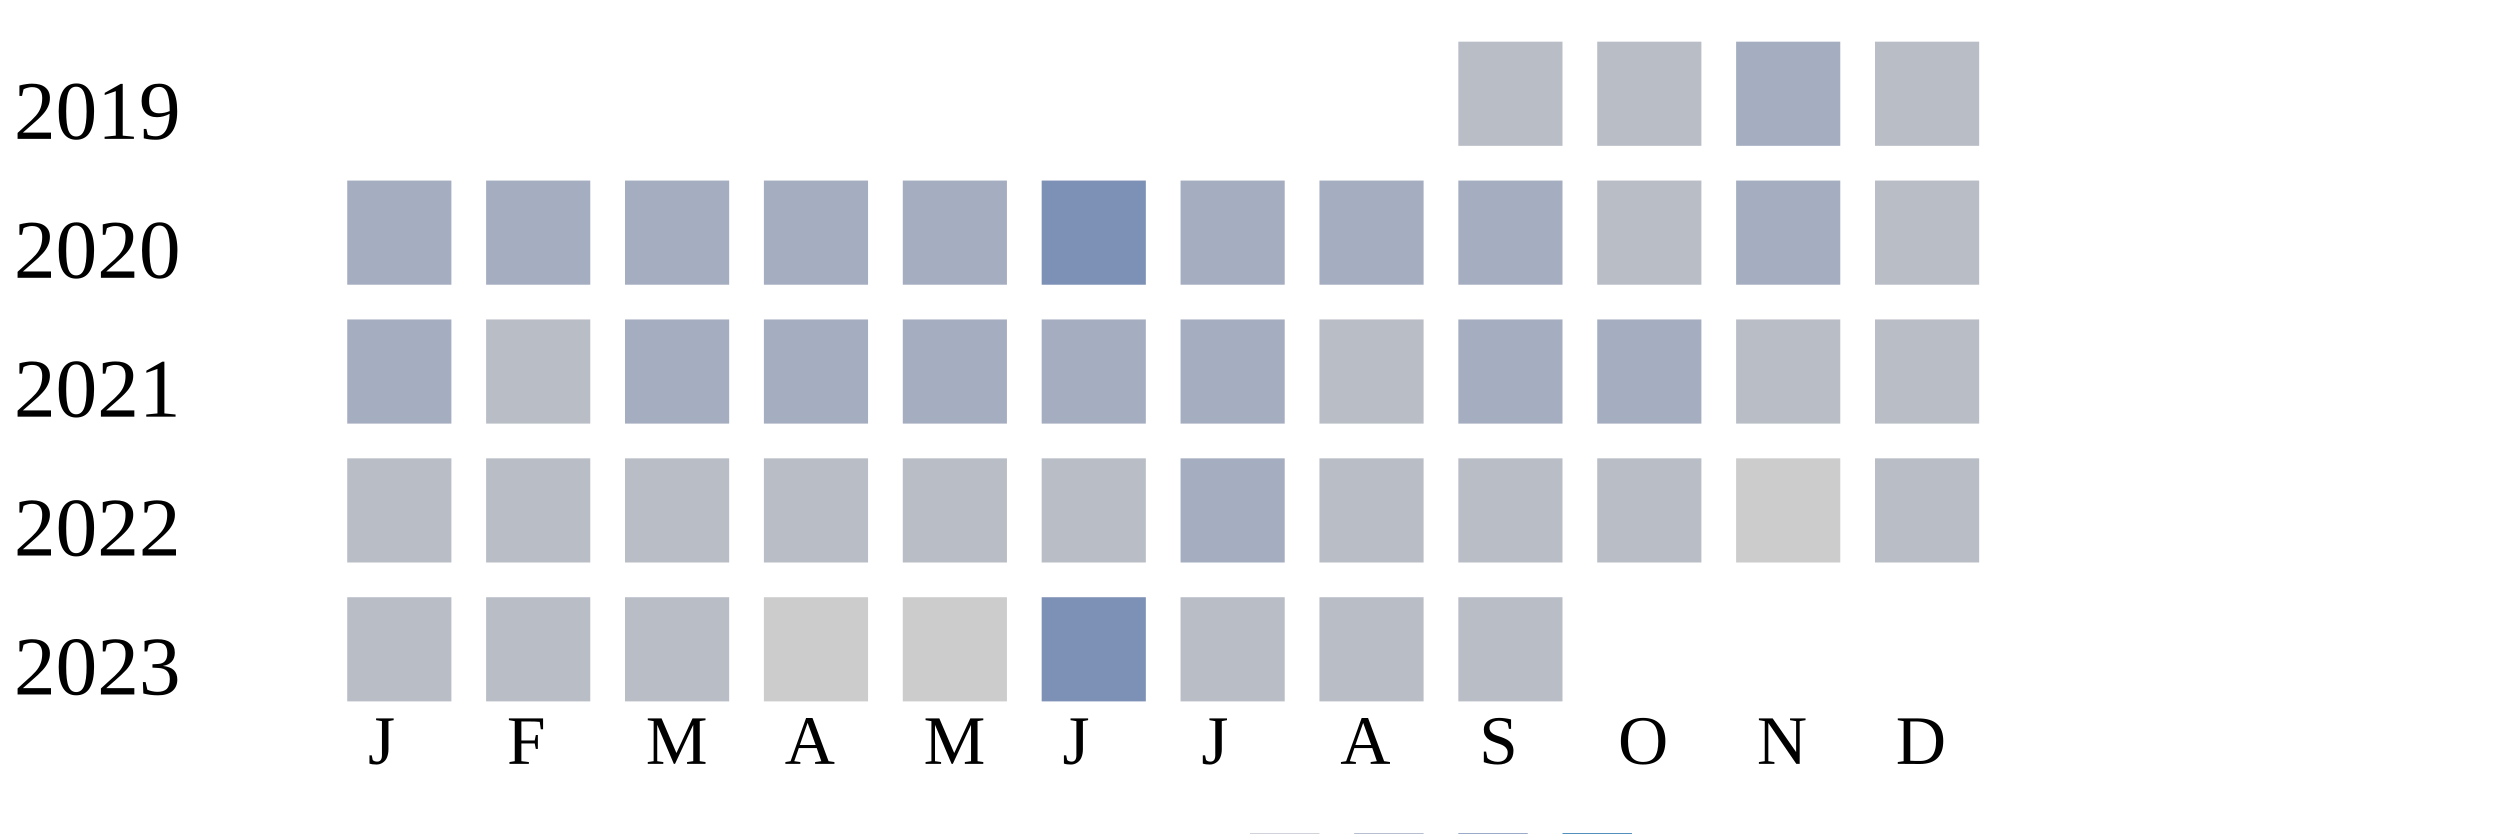
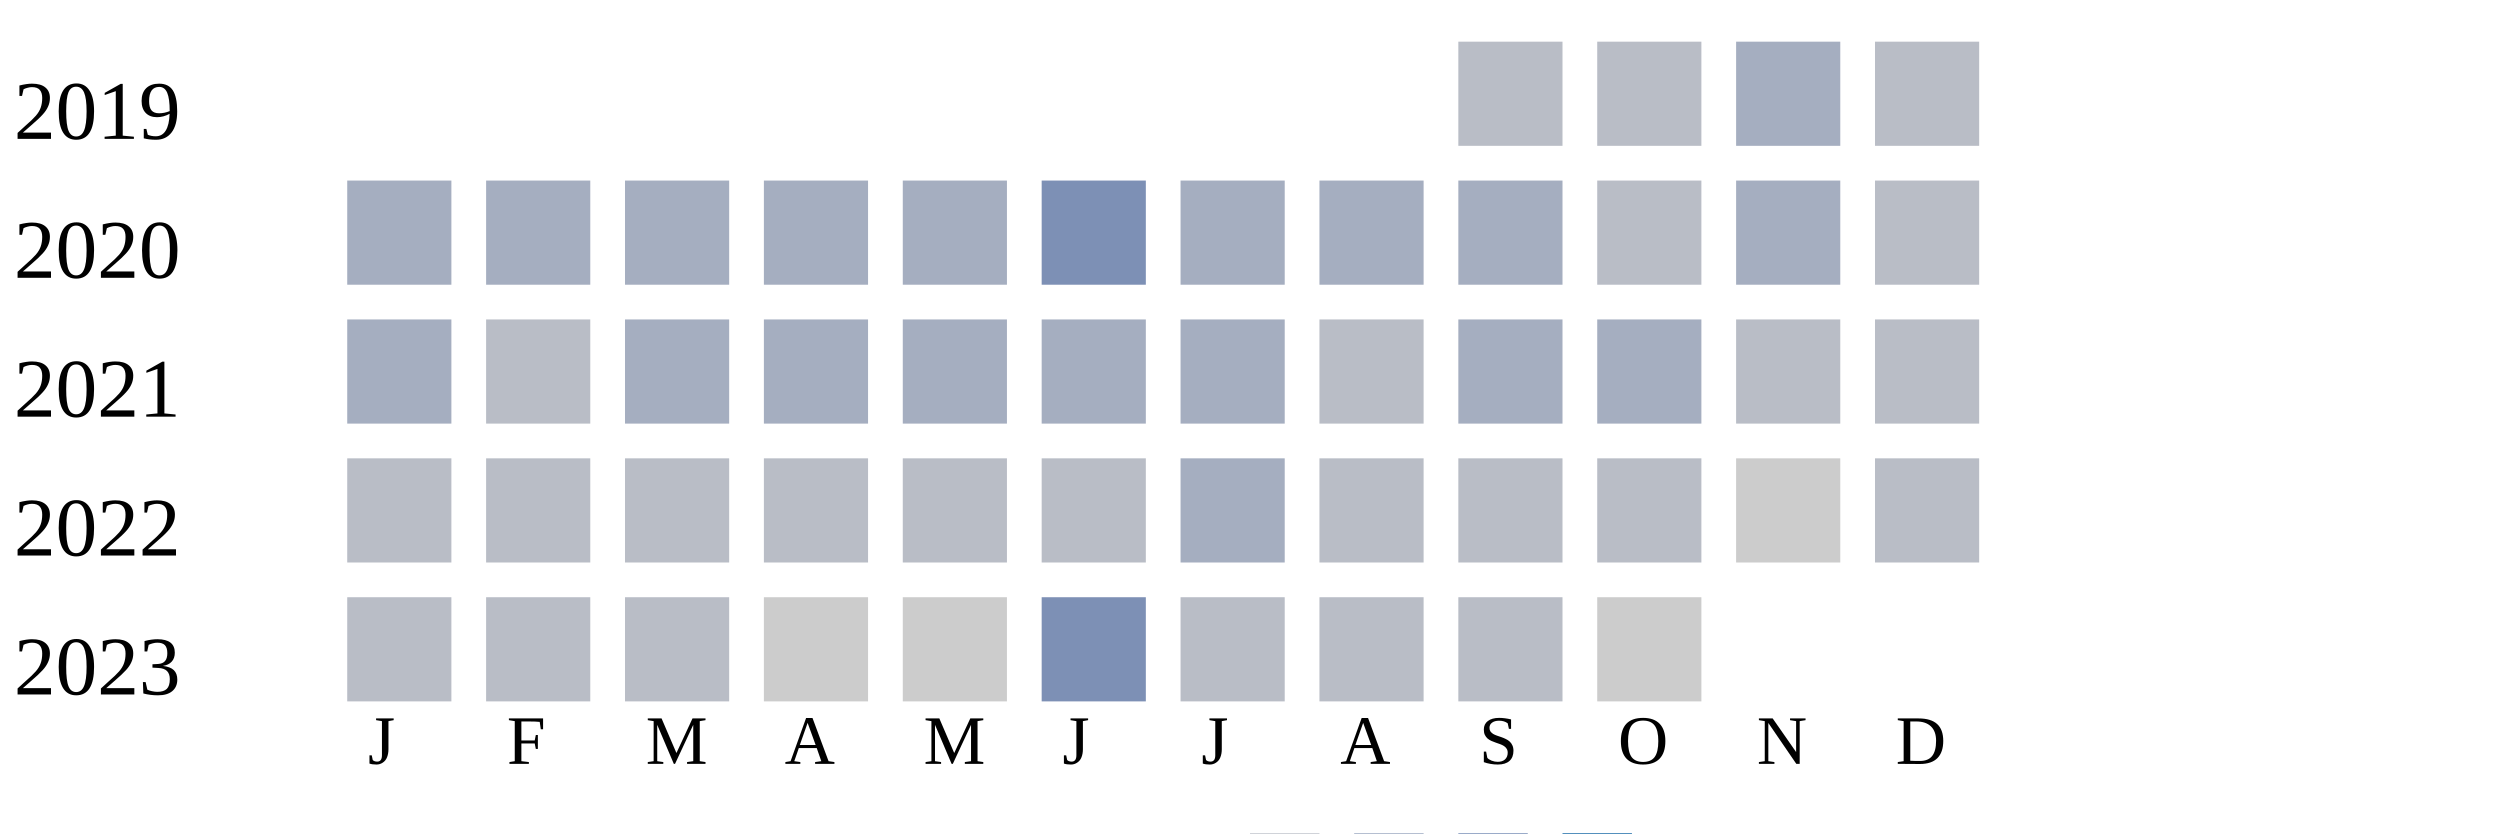
<svg xmlns="http://www.w3.org/2000/svg" width="360" height="120">
  <g transform="translate(0 0)">
    <text x="2" y="20">2019</text>
    <rect x="210" y="6" width="15" height="15" fill="#b9bdc6" />
    <rect x="230" y="6" width="15" height="15" fill="#b9bdc6" />
    <rect x="250" y="6" width="15" height="15" fill="#a5aec0" />
    <rect x="270" y="6" width="15" height="15" fill="#b9bdc6" />
  </g>
  <g transform="translate(0 20)">
    <text x="2" y="20">2020</text>
    <rect x="50" y="6" width="15" height="15" fill="#a5aec0" />
    <rect x="70" y="6" width="15" height="15" fill="#a5aec0" />
    <rect x="90" y="6" width="15" height="15" fill="#a5aec0" />
    <rect x="110" y="6" width="15" height="15" fill="#a5aec0" />
    <rect x="130" y="6" width="15" height="15" fill="#a5aec0" />
    <rect x="150" y="6" width="15" height="15" fill="#7d90b5" />
    <rect x="170" y="6" width="15" height="15" fill="#a5aec0" />
    <rect x="190" y="6" width="15" height="15" fill="#a5aec0" />
    <rect x="210" y="6" width="15" height="15" fill="#a5aec0" />
    <rect x="230" y="6" width="15" height="15" fill="#b9bdc6" />
    <rect x="250" y="6" width="15" height="15" fill="#a5aec0" />
    <rect x="270" y="6" width="15" height="15" fill="#b9bdc6" />
  </g>
  <g transform="translate(0 40)">
    <text x="2" y="20">2021</text>
    <rect x="50" y="6" width="15" height="15" fill="#a5aec0" />
    <rect x="70" y="6" width="15" height="15" fill="#b9bdc6" />
    <rect x="90" y="6" width="15" height="15" fill="#a5aec0" />
    <rect x="110" y="6" width="15" height="15" fill="#a5aec0" />
    <rect x="130" y="6" width="15" height="15" fill="#a5aec0" />
    <rect x="150" y="6" width="15" height="15" fill="#a5aec0" />
    <rect x="170" y="6" width="15" height="15" fill="#a5aec0" />
    <rect x="190" y="6" width="15" height="15" fill="#b9bdc6" />
    <rect x="210" y="6" width="15" height="15" fill="#a5aec0" />
    <rect x="230" y="6" width="15" height="15" fill="#a5aec0" />
    <rect x="250" y="6" width="15" height="15" fill="#b9bdc6" />
    <rect x="270" y="6" width="15" height="15" fill="#b9bdc6" />
  </g>
  <g transform="translate(0 60)">
    <text x="2" y="20">2022</text>
    <rect x="50" y="6" width="15" height="15" fill="#b9bdc6" />
    <rect x="70" y="6" width="15" height="15" fill="#b9bdc6" />
    <rect x="90" y="6" width="15" height="15" fill="#b9bdc6" />
    <rect x="110" y="6" width="15" height="15" fill="#b9bdc6" />
    <rect x="130" y="6" width="15" height="15" fill="#b9bdc6" />
    <rect x="150" y="6" width="15" height="15" fill="#b9bdc6" />
    <rect x="170" y="6" width="15" height="15" fill="#a5aec0" />
    <rect x="190" y="6" width="15" height="15" fill="#b9bdc6" />
    <rect x="210" y="6" width="15" height="15" fill="#b9bdc6" />
    <rect x="230" y="6" width="15" height="15" fill="#b9bdc6" />
    <rect x="250" y="6" width="15" height="15" fill="#cccccc" />
    <rect x="270" y="6" width="15" height="15" fill="#b9bdc6" />
  </g>
  <g transform="translate(0 80)">
    <text x="2" y="20">2023</text>
    <rect x="50" y="6" width="15" height="15" fill="#b9bdc6" />
    <rect x="70" y="6" width="15" height="15" fill="#b9bdc6" />
    <rect x="90" y="6" width="15" height="15" fill="#b9bdc6" />
    <rect x="110" y="6" width="15" height="15" fill="#cccccc" />
    <rect x="130" y="6" width="15" height="15" fill="#cccccc" />
    <rect x="150" y="6" width="15" height="15" fill="#7d90b5" />
    <rect x="170" y="6" width="15" height="15" fill="#b9bdc6" />
    <rect x="190" y="6" width="15" height="15" fill="#b9bdc6" />
    <rect x="210" y="6" width="15" height="15" fill="#b9bdc6" />
+     <rect x="230" y="6" width="15" height="15" fill="#cccccc" />
  </g>
  <text style="font-size: 10px; text-align: center" x="53" y="110">J</text>
  <text style="font-size: 10px; text-align: center" x="73" y="110">F</text>
  <text style="font-size: 10px; text-align: center" x="93" y="110">M</text>
  <text style="font-size: 10px; text-align: center" x="113" y="110">A</text>
  <text style="font-size: 10px; text-align: center" x="133" y="110">M</text>
  <text style="font-size: 10px; text-align: center" x="153" y="110">J</text>
  <text style="font-size: 10px; text-align: center" x="173" y="110">J</text>
  <text style="font-size: 10px; text-align: center" x="193" y="110">A</text>
  <text style="font-size: 10px; text-align: center" x="213" y="110">S</text>
  <text style="font-size: 10px; text-align: center" x="233" y="110">O</text>
  <text style="font-size: 10px; text-align: center" x="253" y="110">N</text>
  <text style="font-size: 10px; text-align: center" x="273" y="110">D</text>
  <text style="font-size: 10px;" x="155" y="129">Less</text>
  <rect fill="#b9bdc6" width="10" height="10" x="180" y="120" />
  <rect fill="#919fba" width="10" height="10" x="195" y="120" />
  <rect fill="#6882ae" width="10" height="10" x="210" y="120" />
  <rect fill="#005a9c" width="10" height="10" x="225" y="120" />
  <text x="240" y="129" style="font-size: 10px;">More</text>
</svg>
